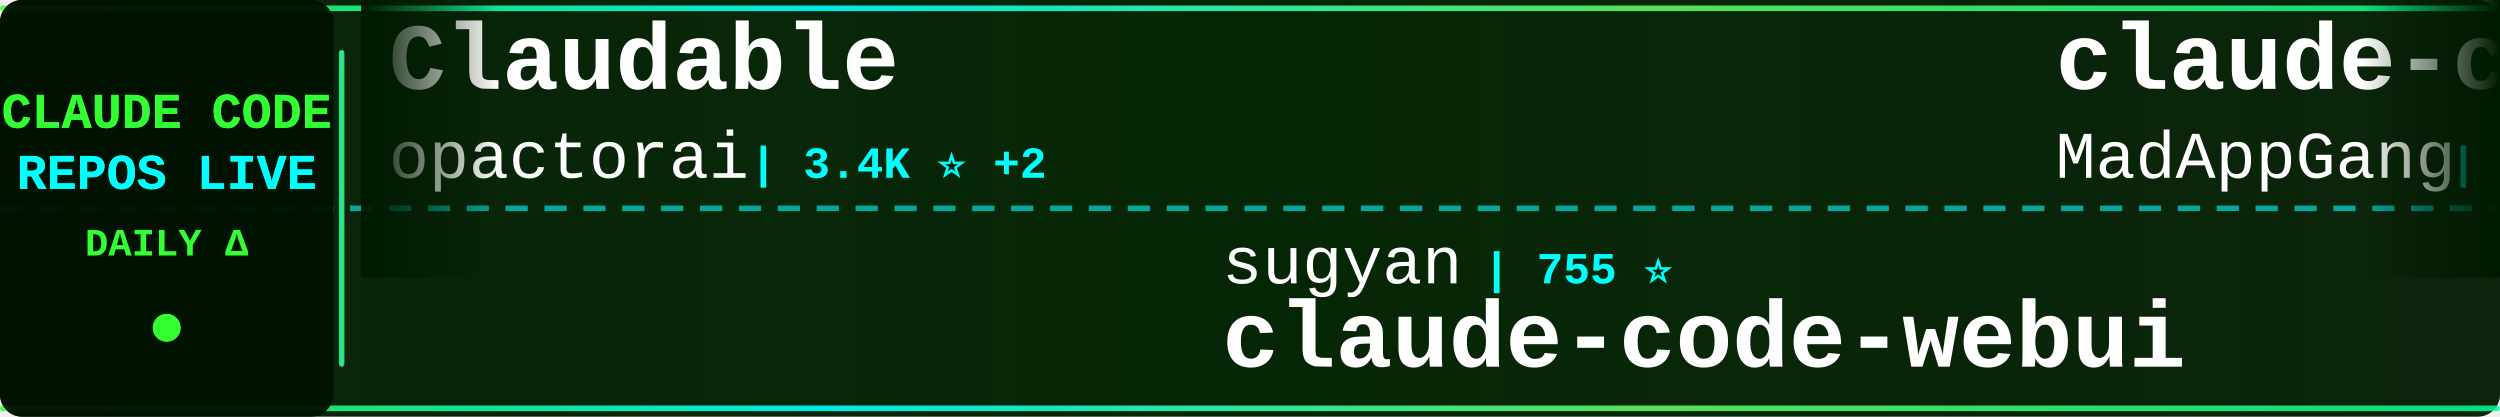
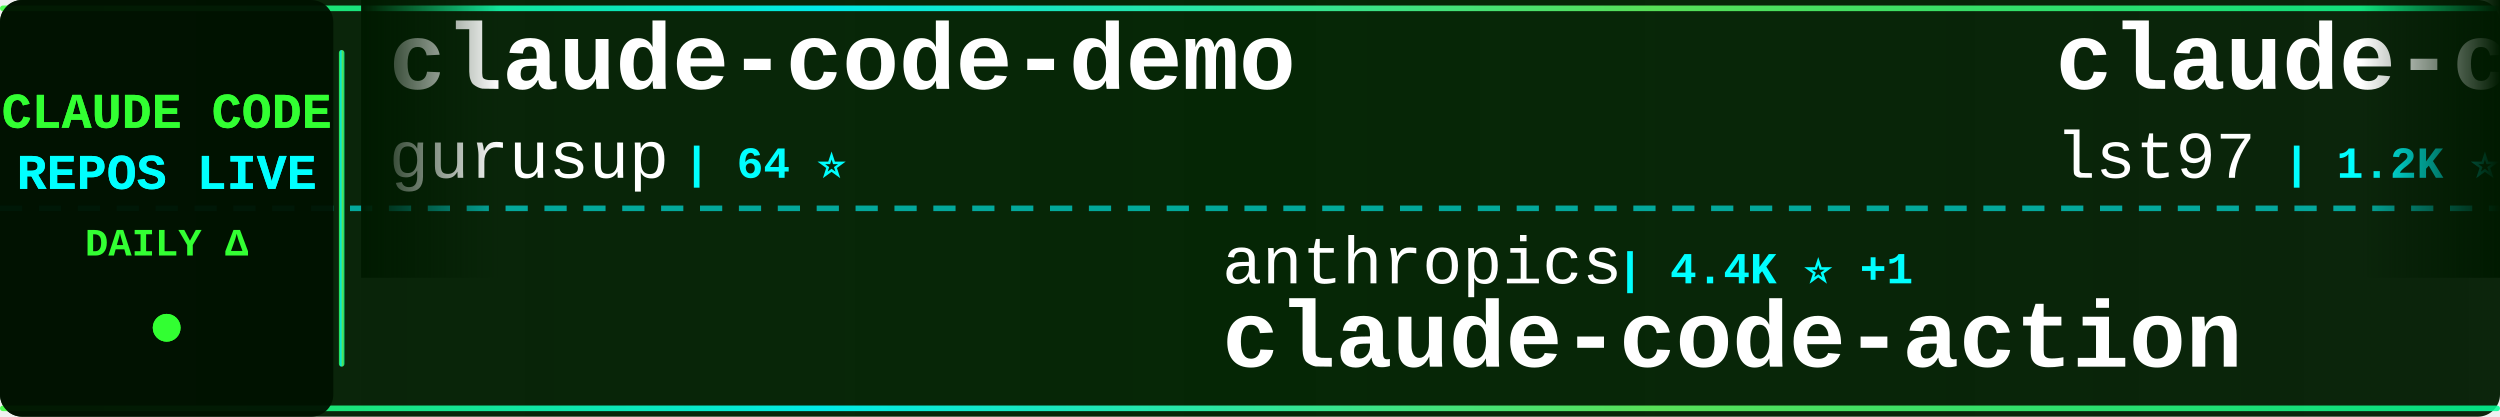
<svg xmlns="http://www.w3.org/2000/svg" width="900" height="150">
  <defs>
    <linearGradient id="tickerBg" x1="0%" y1="0%" x2="100%" y2="0%">
      <stop offset="0%" style="stop-color:#001a00;stop-opacity:0.95" />
      <stop offset="50%" style="stop-color:#002200;stop-opacity:0.98" />
      <stop offset="100%" style="stop-color:#001a00;stop-opacity:0.95" />
    </linearGradient>
    <linearGradient id="borderGrad" x1="0%" y1="0%" x2="100%" y2="0%">
      <stop offset="0%" style="stop-color:#33ff33;stop-opacity:0.85">
        <animate attributeName="stop-opacity" values="0.85;1;0.85" dur="2s" repeatCount="indefinite" />
      </stop>
      <stop offset="33%" style="stop-color:#00ffff;stop-opacity:0.9">
        <animate attributeName="stop-opacity" values="0.9;1;0.9" dur="2.2s" repeatCount="indefinite" />
      </stop>
      <stop offset="66%" style="stop-color:#66ff66;stop-opacity:0.85">
        <animate attributeName="stop-opacity" values="0.85;1;0.85" dur="1.8s" repeatCount="indefinite" />
      </stop>
      <stop offset="100%" style="stop-color:#00ff99;stop-opacity:0.85">
        <animate attributeName="stop-opacity" values="0.85;1;0.85" dur="2s" repeatCount="indefinite" />
      </stop>
    </linearGradient>
    <filter id="textGlow">
      <feGaussianBlur stdDeviation="0.1" result="coloredBlur" />
      <feMerge>
        <feMergeNode in="coloredBlur" />
        <feMergeNode in="SourceGraphic" />
      </feMerge>
    </filter>
    <filter id="metricGlow">
      <feGaussianBlur stdDeviation="0.2" result="coloredBlur" />
      <feMerge>
        <feMergeNode in="coloredBlur" />
        <feMergeNode in="SourceGraphic" />
      </feMerge>
    </filter>
    <linearGradient id="leftFade" x1="0%" y1="0%" x2="100%" y2="0%">
      <stop offset="0%" style="stop-color:#001a00;stop-opacity:1" />
      <stop offset="100%" style="stop-color:#001a00;stop-opacity:0" />
    </linearGradient>
    <linearGradient id="rightFade" x1="0%" y1="0%" x2="100%" y2="0%">
      <stop offset="0%" style="stop-color:#001a00;stop-opacity:0" />
      <stop offset="100%" style="stop-color:#001a00;stop-opacity:1" />
    </linearGradient>
  </defs>
  <rect width="900" height="150" fill="url(#tickerBg)" rx="8" />
  <rect x="0" y="2" width="900" height="2" fill="url(#borderGrad)" rx="1" />
  <rect x="0" y="146" width="900" height="2" fill="url(#borderGrad)" rx="1" />
  <line x1="0" y1="75" x2="900" y2="75" stroke="#00ffff" stroke-width="2" stroke-dasharray="8 6" opacity="0.6" />
  <rect x="0" y="0" width="120" height="150" fill="#001100" opacity="0.95" rx="8" />
  <text x="60" y="46" font-family="'Courier New', monospace" font-size="18" font-weight="bold" fill="#33ff33" text-anchor="middle" filter="url(#textGlow)">
    CLAUDE CODE
  </text>
  <text x="60" y="68" font-family="'Courier New', monospace" font-size="18" font-weight="bold" fill="#00ffff" text-anchor="middle" filter="url(#textGlow)">
    REPOS LIVE
  </text>
  <text x="60" y="92" font-family="'Courier New', monospace" font-size="14" font-weight="bold" fill="#33ff33" text-anchor="middle">
    DAILY Δ
  </text>
  <circle cx="60" cy="118" r="5" fill="#33ff33" filter="url(#metricGlow)">
    <animate attributeName="r" values="4;6;4" dur="1.5s" repeatCount="indefinite" />
    <animate attributeName="opacity" values="0.6;1;0.6" dur="1.5s" repeatCount="indefinite" />
  </circle>
  <rect x="122" y="18" width="2" height="114" fill="url(#borderGrad)" rx="1" />
  <clipPath id="tickerClip">
    <rect x="130" y="0" width="770" height="150" />
  </clipPath>
  <g clip-path="url(#tickerClip)">
    <g id="tickerItems">
      <animateTransform attributeName="transform" attributeType="XML" type="translate" from="0 0" to="-3000 0" dur="54s" repeatCount="indefinite" />
      <g transform="translate(0, 0)">
-         <text x="140" y="32" font-family="'Courier New', monospace" font-size="34" font-weight="bold" fill="#ffffff">Claudable</text>
-         <text x="140" y="64" font-family="'Courier New', monospace" font-size="24" font-weight="normal" fill="#ffffff" opacity="1.0">opactorai</text>
-         <text x="270" y="64" font-family="'Courier New', monospace" font-size="16" font-weight="bold" fill="#00ffff"> | 3.4K ⭐ +2</text>
+         <text x="140" y="32" font-family="'Courier New', monospace" font-size="34" font-weight="bold" fill="#ffffff">claude-code-demo</text>
+         <text x="140" y="64" font-family="'Courier New', monospace" font-size="24" font-weight="normal" fill="#ffffff" opacity="1.0">gurusup</text>
+         <text x="246" y="64" font-family="'Courier New', monospace" font-size="16" font-weight="bold" fill="#00ffff"> | 64 ⭐</text>
      </g>
      <g transform="translate(300, 0)">
+         <text x="140" y="102" font-family="'Courier New', monospace" font-size="24" font-weight="normal" fill="#ffffff" opacity="1.0">anthropics</text>
+         <text x="282" y="102" font-family="'Courier New', monospace" font-size="16" font-weight="bold" fill="#00ffff"> | 4.4K ⭐ +1</text>
+         <text x="140" y="132" font-family="'Courier New', monospace" font-size="34" font-weight="bold" fill="#ffffff">claude-code-action</text>
+       </g>
+       <g transform="translate(600, 0)">
+         <text x="140" y="32" font-family="'Courier New', monospace" font-size="34" font-weight="bold" fill="#ffffff">claude-code-sub-agents</text>
+         <text x="140" y="64" font-family="'Courier New', monospace" font-size="24" font-weight="normal" fill="#ffffff" opacity="1.0">lst97</text>
+         <text x="222" y="64" font-family="'Courier New', monospace" font-size="16" font-weight="bold" fill="#00ffff"> | 1.2K ⭐</text>
+       </g>
+       <g transform="translate(900, 0)">
+         <text x="140" y="102" font-family="'Courier New', monospace" font-size="24" font-weight="normal" fill="#ffffff" opacity="1.0">iannuttall</text>
+         <text x="282" y="102" font-family="'Courier New', monospace" font-size="16" font-weight="bold" fill="#00ffff"> | 1.9K ⭐ +1</text>
+         <text x="140" y="132" font-family="'Courier New', monospace" font-size="34" font-weight="bold" fill="#ffffff">claude-agents</text>
+       </g>
+       <g transform="translate(1200, 0)">
+         <text x="140" y="32" font-family="'Courier New', monospace" font-size="34" font-weight="bold" fill="#ffffff">claude-code-hooks-master...</text>
+         <text x="140" y="64" font-family="'Courier New', monospace" font-size="24" font-weight="normal" fill="#ffffff" opacity="1.0">disler</text>
+         <text x="234" y="64" font-family="'Courier New', monospace" font-size="16" font-weight="bold" fill="#00ffff"> | 2.0K ⭐</text>
+       </g>
+       <g transform="translate(1500, 0)">
+         <text x="140" y="102" font-family="'Courier New', monospace" font-size="24" font-weight="normal" fill="#ffffff" opacity="1.0">revfactory</text>
+         <text x="282" y="102" font-family="'Courier New', monospace" font-size="16" font-weight="bold" fill="#00ffff"> | 728 ⭐</text>
+         <text x="140" y="132" font-family="'Courier New', monospace" font-size="34" font-weight="bold" fill="#ffffff">claude-code-mastering</text>
+       </g>
+       <g transform="translate(1800, 0)">
+         <text x="140" y="32" font-family="'Courier New', monospace" font-size="34" font-weight="bold" fill="#ffffff">happy</text>
+         <text x="140" y="64" font-family="'Courier New', monospace" font-size="24" font-weight="normal" fill="#ffffff" opacity="1.0">slopus</text>
+         <text x="234" y="64" font-family="'Courier New', monospace" font-size="16" font-weight="bold" fill="#00ffff"> | 5.4K ⭐ +8</text>
+       </g>
+       <g transform="translate(2100, 0)">
+         <text x="140" y="102" font-family="'Courier New', monospace" font-size="24" font-weight="normal" fill="#ffffff" opacity="1.0">lyconear</text>
+         <text x="258" y="102" font-family="'Courier New', monospace" font-size="16" font-weight="bold" fill="#00ffff"> | 3 ⭐</text>
+         <text x="140" y="132" font-family="'Courier New', monospace" font-size="34" font-weight="bold" fill="#ffffff">Claude-Code</text>
+       </g>
+       <g transform="translate(2400, 0)">
+         <text x="140" y="32" font-family="'Courier New', monospace" font-size="34" font-weight="bold" fill="#ffffff">serena</text>
+         <text x="140" y="64" font-family="'Courier New', monospace" font-size="24" font-weight="normal" fill="#ffffff" opacity="1.0">oraios</text>
+         <text x="234" y="64" font-family="'Courier New', monospace" font-size="16" font-weight="bold" fill="#00ffff"> | 17.4K ⭐ +8</text>
+       </g>
+       <g transform="translate(2700, 0)">
        <text x="140" y="102" font-family="'Courier New', monospace" font-size="24" font-weight="normal" fill="#ffffff" opacity="1.0">sugyan</text>
-         <text x="234" y="102" font-family="'Courier New', monospace" font-size="16" font-weight="bold" fill="#00ffff"> | 755 ⭐</text>
+         <text x="234" y="102" font-family="'Courier New', monospace" font-size="16" font-weight="bold" fill="#00ffff"> | 756 ⭐ +1</text>
        <text x="140" y="132" font-family="'Courier New', monospace" font-size="34" font-weight="bold" fill="#ffffff">claude-code-webui</text>
      </g>
-       <g transform="translate(600, 0)">
-         <text x="140" y="32" font-family="'Courier New', monospace" font-size="34" font-weight="bold" fill="#ffffff">claude-code</text>
-         <text x="140" y="64" font-family="'Courier New', monospace" font-size="24" font-weight="normal" fill="#ffffff" opacity="1.0">MadAppGang</text>
-         <text x="282" y="64" font-family="'Courier New', monospace" font-size="16" font-weight="bold" fill="#00ffff"> | 177 ⭐</text>
-       </g>
-       <g transform="translate(900, 0)">
-         <text x="140" y="102" font-family="'Courier New', monospace" font-size="24" font-weight="normal" fill="#ffffff" opacity="1.0">coleam00</text>
-         <text x="258" y="102" font-family="'Courier New', monospace" font-size="16" font-weight="bold" fill="#00ffff"> | 11.9K ⭐ +3</text>
-         <text x="140" y="132" font-family="'Courier New', monospace" font-size="34" font-weight="bold" fill="#ffffff">context-engineering-intr...</text>
-       </g>
-       <g transform="translate(1200, 0)">
-         <text x="140" y="32" font-family="'Courier New', monospace" font-size="34" font-weight="bold" fill="#ffffff">claude-code-chat</text>
-         <text x="140" y="64" font-family="'Courier New', monospace" font-size="24" font-weight="normal" fill="#ffffff" opacity="1.0">andrepimenta</text>
-         <text x="306" y="64" font-family="'Courier New', monospace" font-size="16" font-weight="bold" fill="#00ffff"> | 933 ⭐ -1</text>
-       </g>
-       <g transform="translate(1500, 0)">
-         <text x="140" y="102" font-family="'Courier New', monospace" font-size="24" font-weight="normal" fill="#ffffff" opacity="1.0">anthropics</text>
-         <text x="282" y="102" font-family="'Courier New', monospace" font-size="16" font-weight="bold" fill="#00ffff"> | 23.1K ⭐ +254</text>
-         <text x="140" y="132" font-family="'Courier New', monospace" font-size="34" font-weight="bold" fill="#ffffff">skills</text>
-       </g>
-       <g transform="translate(1800, 0)">
-         <text x="140" y="32" font-family="'Courier New', monospace" font-size="34" font-weight="bold" fill="#ffffff">mcp-shrimp-task-manager</text>
-         <text x="140" y="64" font-family="'Courier New', monospace" font-size="24" font-weight="normal" fill="#ffffff" opacity="1.0">cjo4m06</text>
-         <text x="246" y="64" font-family="'Courier New', monospace" font-size="16" font-weight="bold" fill="#00ffff"> | 1.9K ⭐</text>
-       </g>
-       <g transform="translate(2100, 0)">
-         <text x="140" y="102" font-family="'Courier New', monospace" font-size="24" font-weight="normal" fill="#ffffff" opacity="1.0">severity1</text>
-         <text x="270" y="102" font-family="'Courier New', monospace" font-size="16" font-weight="bold" fill="#00ffff"> | 997 ⭐</text>
-         <text x="140" y="132" font-family="'Courier New', monospace" font-size="34" font-weight="bold" fill="#ffffff">claude-code-prompt-impro...</text>
-       </g>
-       <g transform="translate(2400, 0)">
-         <text x="140" y="32" font-family="'Courier New', monospace" font-size="34" font-weight="bold" fill="#ffffff">claude-code-settings</text>
-         <text x="140" y="64" font-family="'Courier New', monospace" font-size="24" font-weight="normal" fill="#ffffff" opacity="1.0">feiskyer</text>
-         <text x="258" y="64" font-family="'Courier New', monospace" font-size="16" font-weight="bold" fill="#00ffff"> | 934 ⭐</text>
-       </g>
-       <g transform="translate(2700, 0)">
-         <text x="140" y="102" font-family="'Courier New', monospace" font-size="24" font-weight="normal" fill="#ffffff" opacity="1.0">d-kimuson</text>
-         <text x="270" y="102" font-family="'Courier New', monospace" font-size="16" font-weight="bold" fill="#00ffff"> | 707 ⭐</text>
-         <text x="140" y="132" font-family="'Courier New', monospace" font-size="34" font-weight="bold" fill="#ffffff">claude-code-viewer</text>
-       </g>
      <g transform="translate(3000, 0)">
-         <text x="140" y="32" font-family="'Courier New', monospace" font-size="34" font-weight="bold" fill="#ffffff">Claudable</text>
-         <text x="140" y="64" font-family="'Courier New', monospace" font-size="24" font-weight="normal" fill="#ffffff" opacity="1.0">opactorai</text>
-         <text x="270" y="64" font-family="'Courier New', monospace" font-size="16" font-weight="bold" fill="#00ffff"> | 3.4K ⭐ +2</text>
+         <text x="140" y="32" font-family="'Courier New', monospace" font-size="34" font-weight="bold" fill="#ffffff">claude-code-demo</text>
+         <text x="140" y="64" font-family="'Courier New', monospace" font-size="24" font-weight="normal" fill="#ffffff" opacity="1.0">gurusup</text>
+         <text x="246" y="64" font-family="'Courier New', monospace" font-size="16" font-weight="bold" fill="#00ffff"> | 64 ⭐</text>
      </g>
      <g transform="translate(3300, 0)">
-         <text x="140" y="102" font-family="'Courier New', monospace" font-size="24" font-weight="normal" fill="#ffffff" opacity="1.0">sugyan</text>
-         <text x="234" y="102" font-family="'Courier New', monospace" font-size="16" font-weight="bold" fill="#00ffff"> | 755 ⭐</text>
-         <text x="140" y="132" font-family="'Courier New', monospace" font-size="34" font-weight="bold" fill="#ffffff">claude-code-webui</text>
+         <text x="140" y="102" font-family="'Courier New', monospace" font-size="24" font-weight="normal" fill="#ffffff" opacity="1.0">anthropics</text>
+         <text x="282" y="102" font-family="'Courier New', monospace" font-size="16" font-weight="bold" fill="#00ffff"> | 4.4K ⭐ +1</text>
+         <text x="140" y="132" font-family="'Courier New', monospace" font-size="34" font-weight="bold" fill="#ffffff">claude-code-action</text>
      </g>
      <g transform="translate(3600, 0)">
-         <text x="140" y="32" font-family="'Courier New', monospace" font-size="34" font-weight="bold" fill="#ffffff">claude-code</text>
-         <text x="140" y="64" font-family="'Courier New', monospace" font-size="24" font-weight="normal" fill="#ffffff" opacity="1.0">MadAppGang</text>
-         <text x="282" y="64" font-family="'Courier New', monospace" font-size="16" font-weight="bold" fill="#00ffff"> | 177 ⭐</text>
+         <text x="140" y="32" font-family="'Courier New', monospace" font-size="34" font-weight="bold" fill="#ffffff">claude-code-sub-agents</text>
+         <text x="140" y="64" font-family="'Courier New', monospace" font-size="24" font-weight="normal" fill="#ffffff" opacity="1.0">lst97</text>
+         <text x="222" y="64" font-family="'Courier New', monospace" font-size="16" font-weight="bold" fill="#00ffff"> | 1.2K ⭐</text>
      </g>
      <g transform="translate(3900, 0)">
-         <text x="140" y="102" font-family="'Courier New', monospace" font-size="24" font-weight="normal" fill="#ffffff" opacity="1.0">coleam00</text>
-         <text x="258" y="102" font-family="'Courier New', monospace" font-size="16" font-weight="bold" fill="#00ffff"> | 11.9K ⭐ +3</text>
-         <text x="140" y="132" font-family="'Courier New', monospace" font-size="34" font-weight="bold" fill="#ffffff">context-engineering-intr...</text>
+         <text x="140" y="102" font-family="'Courier New', monospace" font-size="24" font-weight="normal" fill="#ffffff" opacity="1.0">iannuttall</text>
+         <text x="282" y="102" font-family="'Courier New', monospace" font-size="16" font-weight="bold" fill="#00ffff"> | 1.9K ⭐ +1</text>
+         <text x="140" y="132" font-family="'Courier New', monospace" font-size="34" font-weight="bold" fill="#ffffff">claude-agents</text>
      </g>
    </g>
  </g>
  <rect x="130" y="0" width="50" height="100" fill="url(#leftFade)" />
  <rect x="850" y="0" width="50" height="100" fill="url(#rightFade)" />
</svg>
